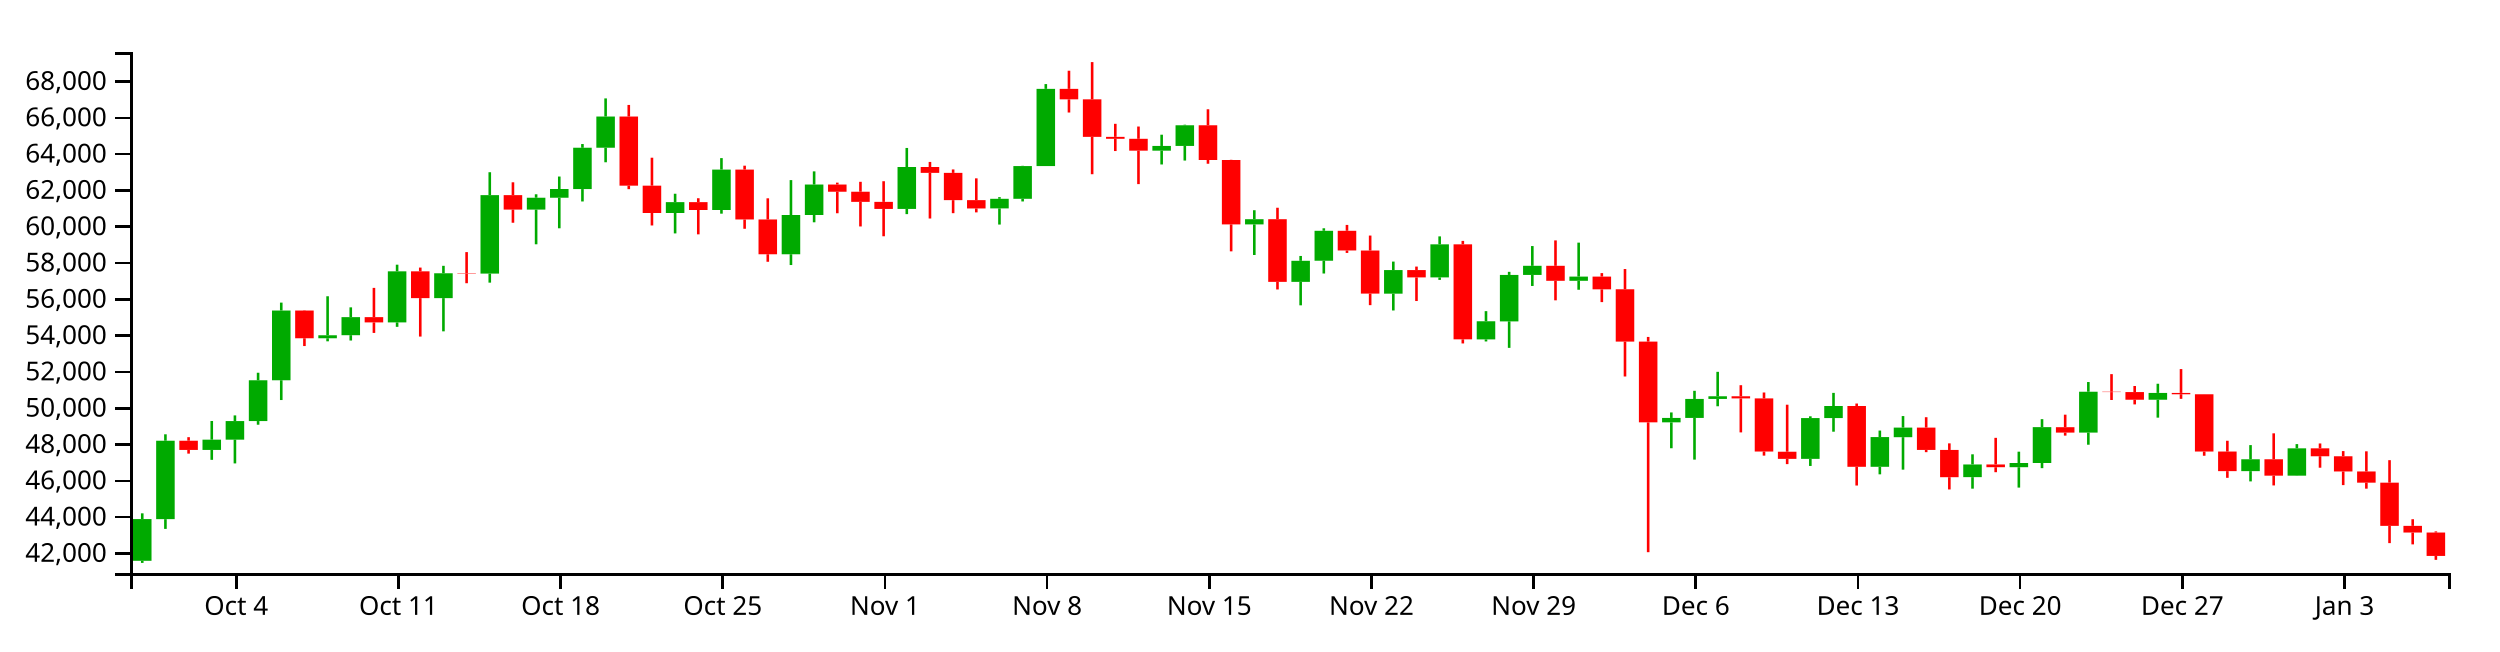
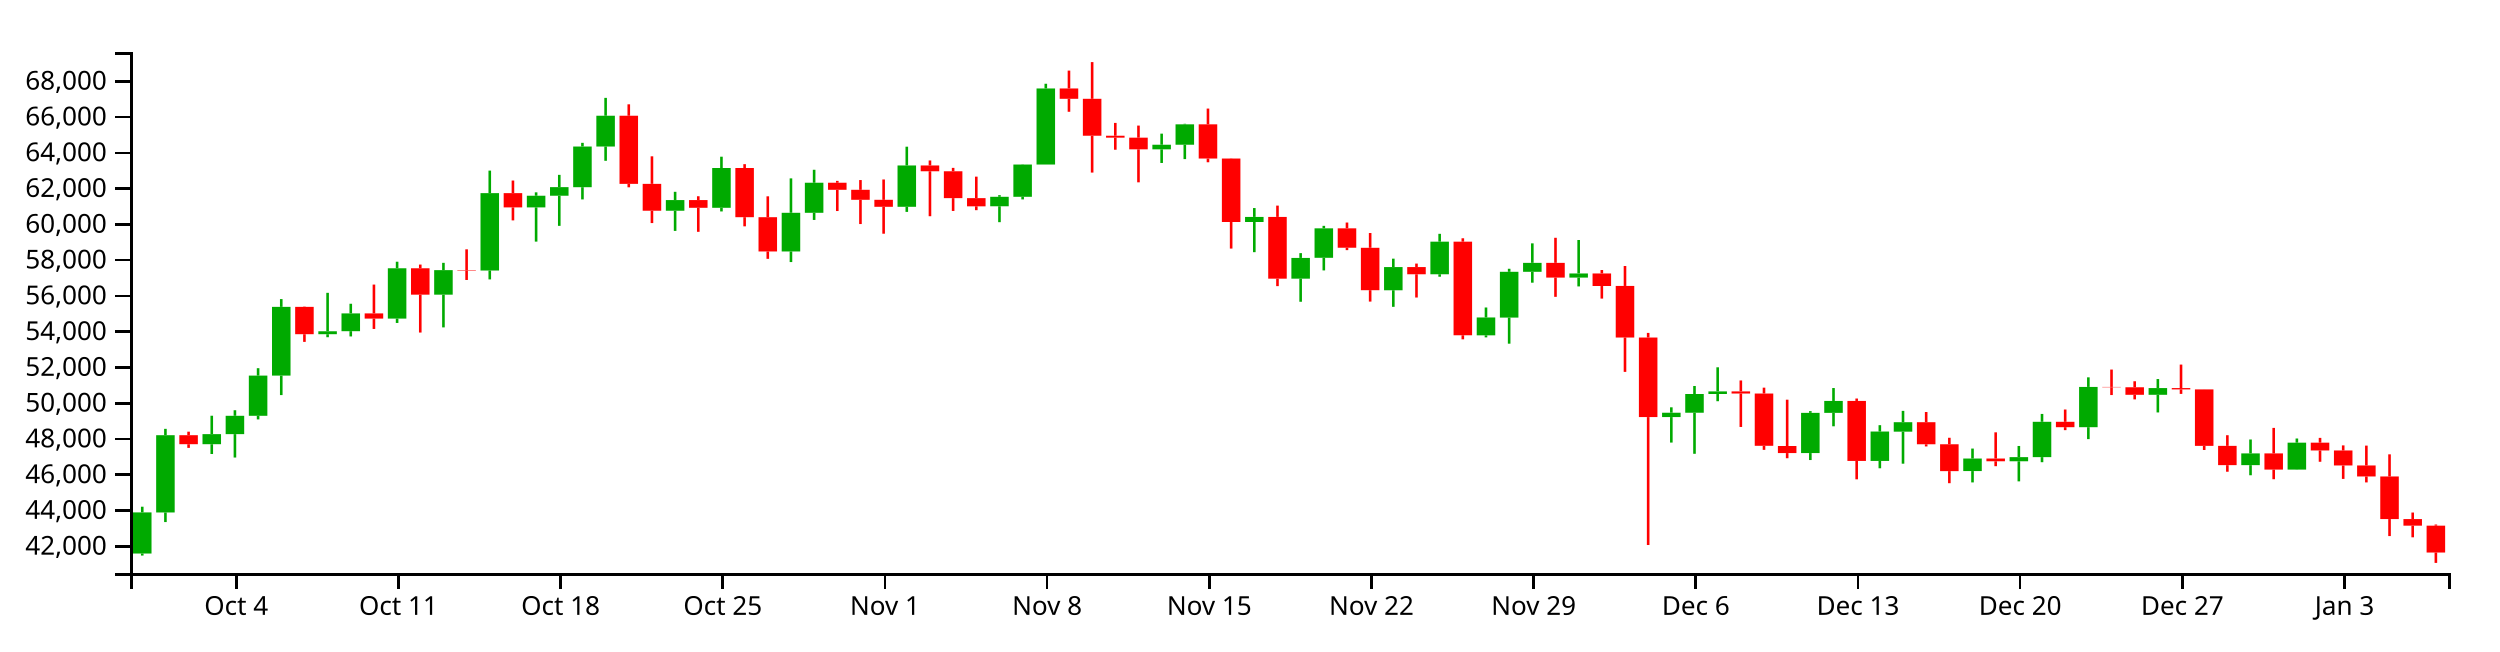
<svg xmlns="http://www.w3.org/2000/svg" version="1.1" width="960" height="250">
  <g transform="translate(50,20)">
    <style>.axis path,.axis line{fill:none;stroke:#000;shape-rendering:crispEdges;}path.candle{stroke:#000000;}path.candle.body{stroke-width:0;}path.candle.up{fill:#00AA00;stroke:#00AA00;}path.candle.down{fill:#FF0000;stroke:#FF0000;}</style>
    <g class="candlestick">
      <g class="data">
-         <path class="candle body up" d="M 1.068 195.358 l 7.117 0 L 8.185 179.328 l -7.117 0 L 1.068 195.358 M 9.964 179.357 l 7.117 0 L 17.081 149.234 l -7.117 0 L 9.964 179.357 M 27.757 152.766 l 7.117 0 L 34.874 148.827 l -7.117 0 L 27.757 152.766 M 36.653 148.827 l 7.117 0 L 43.77 141.683 l -7.117 0 L 36.653 148.827 M 45.55 141.683 l 7.117 0 L 52.667 126.021 l -7.117 0 L 45.55 141.683 M 54.446 126.021 l 7.117 0 L 61.563 99.234 l -7.117 0 L 54.446 126.021 M 72.239 109.897 l 7.117 0 L 79.356 108.738 l -7.117 0 L 72.239 109.897 M 81.136 108.709 l 7.117 0 L 88.253 101.78 l -7.117 0 L 81.136 108.709 M 98.928 103.806 l 7.117 0 L 106.046 84.204 l -7.117 0 L 98.928 103.806 M 116.721 94.481 l 7.117 0 L 123.838 84.931 l -7.117 0 L 116.721 94.481 M 134.514 85.064 l 7.117 0 L 141.631 54.921 l -7.117 0 L 134.514 85.064 M 152.307 60.475 l 7.117 0 L 159.424 55.925 l -7.117 0 L 152.307 60.475 M 161.204 55.926 l 7.117 0 L 168.321 52.569 l -7.117 0 L 161.204 55.926 M 170.1 52.599 l 7.117 0 L 177.217 36.742 l -7.117 0 L 170.1 52.599 M 178.996 36.742 l 7.117 0 L 186.114 24.747 l -7.117 0 L 178.996 36.742 M 205.686 61.781 l 7.117 0 L 212.803 57.609 l -7.117 0 L 205.686 61.781 M 223.479 60.638 l 7.117 0 L 230.596 45.118 l -7.117 0 L 223.479 60.638 M 250.168 77.637 l 7.117 0 L 257.285 62.564 l -7.117 0 L 250.168 77.637 M 259.064 62.564 l 7.117 0 L 266.182 50.869 l -7.117 0 L 259.064 62.564 M 294.65 60.228 l 7.117 0 L 301.767 44.134 l -7.117 0 L 294.65 60.228 M 330.236 60.025 l 7.117 0 L 337.353 56.328 l -7.117 0 L 330.236 60.025 M 339.132 56.328 l 7.117 0 L 346.25 43.761 l -7.117 0 L 339.132 56.328 M 348.029 43.761 l 7.117 0 L 355.146 14.121 l -7.117 0 L 348.029 43.761 M 392.511 37.845 l 7.117 0 L 399.628 36.049 l -7.117 0 L 392.511 37.845 M 401.407 36.049 l 7.117 0 L 408.525 28.109 l -7.117 0 L 401.407 36.049 M 428.097 66.168 l 7.117 0 L 435.214 64.174 l -7.117 0 L 428.097 66.168 M 445.89 88.244 l 7.117 0 L 453.007 80.155 l -7.117 0 L 445.89 88.244 M 454.786 80.121 l 7.117 0 L 461.903 68.617 l -7.117 0 L 454.786 80.121 M 481.475 92.76 l 7.117 0 L 488.593 83.716 l -7.117 0 L 481.475 92.76 M 499.268 86.525 l 7.117 0 L 506.385 73.825 l -7.117 0 L 499.268 86.525 M 517.061 110.325 l 7.117 0 L 524.178 103.374 l -7.117 0 L 517.061 110.325 M 525.958 103.406 l 7.117 0 L 533.075 85.573 l -7.117 0 L 525.958 103.406 M 534.854 85.573 l 7.117 0 L 541.971 82.078 l -7.117 0 L 534.854 85.573 M 552.647 87.834 l 7.117 0 L 559.764 86.206 l -7.117 0 L 552.647 87.834 M 588.233 142.188 l 7.117 0 L 595.35 140.488 l -7.117 0 L 588.233 142.188 M 597.129 140.488 l 7.117 0 L 604.246 133.2 l -7.117 0 L 597.129 140.488 M 606.026 133.2 l 7.117 0 L 613.143 132.176 l -7.117 0 L 606.026 133.2 M 641.611 156.212 l 7.117 0 L 648.729 140.533 l -7.117 0 L 641.611 156.212 M 650.508 140.533 l 7.117 0 L 657.625 135.905 l -7.117 0 L 650.508 140.533 M 668.301 159.263 l 7.117 0 L 675.418 147.828 l -7.117 0 L 668.301 159.263 M 677.197 147.873 l 7.117 0 L 684.314 144.192 l -7.117 0 L 677.197 147.873 M 703.886 163.229 l 7.117 0 L 711.004 158.345 l -7.117 0 L 703.886 163.229 M 721.679 159.413 l 7.117 0 L 728.796 157.79 l -7.117 0 L 721.679 159.413 M 730.576 157.79 l 7.117 0 L 737.693 144.018 l -7.117 0 L 730.576 157.79 M 748.369 146.121 l 7.117 0 L 755.486 130.434 l -7.117 0 L 748.369 146.121 M 775.058 133.495 l 7.117 0 L 782.175 130.875 l -7.117 0 L 775.058 133.495 M 810.644 160.923 l 7.117 0 L 817.761 156.349 l -7.117 0 L 810.644 160.923 M 828.437 162.65 l 7.117 0 L 835.554 152.154 l -7.117 0 L 828.437 162.65" />
-         <path class="candle body down" d="M 18.86 149.234 l 7.117 0 L 25.978 152.766 l -7.117 0 L 18.86 149.234 M 63.343 99.234 l 7.117 0 L 70.46 109.897 l -7.117 0 L 63.343 99.234 M 90.032 101.78 l 7.117 0 L 97.149 103.806 l -7.117 0 L 90.032 101.78 M 107.825 84.204 l 7.117 0 L 114.942 94.481 l -7.117 0 L 107.825 84.204 M 125.618 84.904 l 7.117 0 L 132.735 85.064 l -7.117 0 L 125.618 84.904 M 143.411 54.921 l 7.117 0 L 150.528 60.475 l -7.117 0 L 143.411 54.921 M 187.893 24.747 l 7.117 0 L 195.01 51.292 l -7.117 0 L 187.893 24.747 M 196.789 51.292 l 7.117 0 L 203.906 61.781 l -7.117 0 L 196.789 51.292 M 214.582 57.609 l 7.117 0 L 221.699 60.638 l -7.117 0 L 214.582 57.609 M 232.375 45.118 l 7.117 0 L 239.492 64.286 l -7.117 0 L 232.375 45.118 M 241.271 64.286 l 7.117 0 L 248.389 77.637 l -7.117 0 L 241.271 64.286 M 267.961 50.869 l 7.117 0 L 275.078 53.619 l -7.117 0 L 267.961 50.869 M 276.857 53.619 l 7.117 0 L 283.974 57.518 l -7.117 0 L 276.857 53.619 M 285.754 57.518 l 7.117 0 L 292.871 60.228 l -7.117 0 L 285.754 57.518 M 303.547 44.13 l 7.117 0 L 310.664 46.389 l -7.117 0 L 303.547 44.13 M 312.443 46.389 l 7.117 0 L 319.56 56.855 l -7.117 0 L 312.443 46.389 M 321.339 56.855 l 7.117 0 L 328.457 60.046 l -7.117 0 L 321.339 56.855 M 356.925 14.122 l 7.117 0 L 364.042 18.151 l -7.117 0 L 356.925 14.122 M 365.822 18.151 l 7.117 0 L 372.939 32.547 l -7.117 0 L 365.822 18.151 M 374.718 32.547 l 7.117 0 L 381.835 33.301 l -7.117 0 L 374.718 32.547 M 383.615 33.301 l 7.117 0 L 390.732 37.845 l -7.117 0 L 383.615 33.301 M 410.304 28.109 l 7.117 0 L 417.421 41.438 l -7.117 0 L 410.304 28.109 M 419.2 41.439 l 7.117 0 L 426.317 66.168 l -7.117 0 L 419.2 41.439 M 436.993 64.175 l 7.117 0 L 444.11 88.244 l -7.117 0 L 436.993 64.175 M 463.683 68.617 l 7.117 0 L 470.8 76.183 l -7.117 0 L 463.683 68.617 M 472.579 76.213 l 7.117 0 L 479.696 92.736 l -7.117 0 L 472.579 76.213 M 490.372 83.716 l 7.117 0 L 497.489 86.525 l -7.117 0 L 490.372 83.716 M 508.165 73.825 l 7.117 0 L 515.282 110.306 l -7.117 0 L 508.165 73.825 M 543.75 82.078 l 7.117 0 L 550.868 87.834 l -7.117 0 L 543.75 82.078 M 561.543 86.206 l 7.117 0 L 568.661 91.111 l -7.117 0 L 561.543 86.206 M 570.44 91.084 l 7.117 0 L 577.557 111.181 l -7.117 0 L 570.44 91.084 M 579.336 111.181 l 7.117 0 L 586.453 142.188 l -7.117 0 L 579.336 111.181 M 614.922 132.176 l 7.117 0 L 622.039 132.996 l -7.117 0 L 614.922 132.176 M 623.818 132.996 l 7.117 0 L 630.936 153.389 l -7.117 0 L 623.818 132.996 M 632.715 153.456 l 7.117 0 L 639.832 156.212 l -7.117 0 L 632.715 153.456 M 659.404 135.905 l 7.117 0 L 666.521 159.263 l -7.117 0 L 659.404 135.905 M 686.094 144.192 l 7.117 0 L 693.211 152.784 l -7.117 0 L 686.094 144.192 M 694.99 152.784 l 7.117 0 L 702.107 163.247 l -7.117 0 L 694.99 152.784 M 712.783 158.345 l 7.117 0 L 719.9 159.413 l -7.117 0 L 712.783 158.345 M 739.472 144.034 l 7.117 0 L 746.589 146.122 l -7.117 0 L 739.472 144.034 M 757.265 130.434 l 7.117 0 L 764.382 130.565 l -7.117 0 L 757.265 130.434 M 766.162 130.565 l 7.117 0 L 773.279 133.495 l -7.117 0 L 766.162 130.565 M 783.954 130.875 l 7.117 0 L 791.072 131.391 l -7.117 0 L 783.954 130.875 M 792.851 131.391 l 7.117 0 L 799.968 153.401 l -7.117 0 L 792.851 131.391 M 801.747 153.401 l 7.117 0 L 808.864 160.923 l -7.117 0 L 801.747 153.401 M 819.54 156.349 l 7.117 0 L 826.657 162.65 l -7.117 0 L 819.54 156.349 M 837.333 152.154 l 7.117 0 L 844.45 155.197 l -7.117 0 L 837.333 152.154 M 846.23 155.197 l 7.117 0 L 853.347 161.052 l -7.117 0 L 846.23 155.197 M 855.126 161.052 l 7.117 0 L 862.243 165.333 l -7.117 0 L 855.126 161.052 M 864.022 165.333 l 7.117 0 L 871.14 181.928 l -7.117 0 L 864.022 165.333 M 872.919 181.928 l 7.117 0 L 880.036 184.499 l -7.117 0 L 872.919 181.928 M 881.815 184.499 l 7.117 0 L 888.932 193.491 l -7.117 0 L 881.815 184.499" />
+         <path class="candle body up" d="M 1.068 192.553 l 7.117 0 L 8.185 176.758 l -7.117 0 L 1.068 192.553 M 9.964 176.786 l 7.117 0 L 17.081 147.104 l -7.117 0 L 9.964 176.786 M 27.757 150.585 l 7.117 0 L 34.874 146.703 l -7.117 0 L 27.757 150.585 M 36.653 146.703 l 7.117 0 L 43.77 139.664 l -7.117 0 L 36.653 146.703 M 45.55 139.664 l 7.117 0 L 52.667 124.231 l -7.117 0 L 45.55 139.664 M 54.446 124.231 l 7.117 0 L 61.563 97.837 l -7.117 0 L 54.446 124.231 M 72.239 108.343 l 7.117 0 L 79.356 107.202 l -7.117 0 L 72.239 108.343 M 81.136 107.173 l 7.117 0 L 88.253 100.345 l -7.117 0 L 81.136 107.173 M 98.928 102.342 l 7.117 0 L 106.046 83.026 l -7.117 0 L 98.928 102.342 M 116.721 93.153 l 7.117 0 L 123.838 83.743 l -7.117 0 L 116.721 93.153 M 134.514 83.874 l 7.117 0 L 141.631 54.173 l -7.117 0 L 134.514 83.874 M 152.307 59.646 l 7.117 0 L 159.424 55.163 l -7.117 0 L 152.307 59.646 M 161.204 55.163 l 7.117 0 L 168.321 51.855 l -7.117 0 L 161.204 55.163 M 170.1 51.885 l 7.117 0 L 177.217 36.26 l -7.117 0 L 170.1 51.885 M 178.996 36.26 l 7.117 0 L 186.114 24.441 l -7.117 0 L 178.996 36.26 M 205.686 60.932 l 7.117 0 L 212.803 56.822 l -7.117 0 L 205.686 60.932 M 223.479 59.806 l 7.117 0 L 230.596 44.514 l -7.117 0 L 223.479 59.806 M 250.168 76.556 l 7.117 0 L 257.285 61.704 l -7.117 0 L 250.168 76.556 M 259.064 61.704 l 7.117 0 L 266.182 50.181 l -7.117 0 L 259.064 61.704 M 294.65 59.402 l 7.117 0 L 301.767 43.544 l -7.117 0 L 294.65 59.402 M 330.236 59.202 l 7.117 0 L 337.353 55.559 l -7.117 0 L 330.236 59.202 M 339.132 55.559 l 7.117 0 L 346.25 43.176 l -7.117 0 L 339.132 55.559 M 348.029 43.176 l 7.117 0 L 355.146 13.971 l -7.117 0 L 348.029 43.176 M 392.511 37.347 l 7.117 0 L 399.628 35.577 l -7.117 0 L 392.511 37.347 M 401.407 35.577 l 7.117 0 L 408.525 27.753 l -7.117 0 L 401.407 35.577 M 428.097 65.255 l 7.117 0 L 435.214 63.291 l -7.117 0 L 428.097 65.255 M 445.89 87.008 l 7.117 0 L 453.007 79.037 l -7.117 0 L 445.89 87.008 M 454.786 79.003 l 7.117 0 L 461.903 67.668 l -7.117 0 L 454.786 79.003 M 481.475 91.457 l 7.117 0 L 488.593 82.546 l -7.117 0 L 481.475 91.457 M 499.268 85.314 l 7.117 0 L 506.385 72.8 l -7.117 0 L 499.268 85.314 M 517.061 108.766 l 7.117 0 L 524.178 101.916 l -7.117 0 L 517.061 108.766 M 525.958 101.947 l 7.117 0 L 533.075 84.376 l -7.117 0 L 525.958 101.947 M 534.854 84.376 l 7.117 0 L 541.971 80.932 l -7.117 0 L 534.854 84.376 M 552.647 86.603 l 7.117 0 L 559.764 85 l -7.117 0 L 552.647 86.603 M 588.233 140.162 l 7.117 0 L 595.35 138.487 l -7.117 0 L 588.233 140.162 M 597.129 138.487 l 7.117 0 L 604.246 131.305 l -7.117 0 L 597.129 138.487 M 606.026 131.306 l 7.117 0 L 613.143 130.296 l -7.117 0 L 606.026 131.306 M 641.611 153.98 l 7.117 0 L 648.729 138.53 l -7.117 0 L 641.611 153.98 M 650.508 138.53 l 7.117 0 L 657.625 133.97 l -7.117 0 L 650.508 138.53 M 668.301 156.987 l 7.117 0 L 675.418 145.719 l -7.117 0 L 668.301 156.987 M 677.197 145.763 l 7.117 0 L 684.314 142.136 l -7.117 0 L 677.197 145.763 M 703.886 160.894 l 7.117 0 L 711.004 156.082 l -7.117 0 L 703.886 160.894 M 721.679 157.134 l 7.117 0 L 728.796 155.535 l -7.117 0 L 721.679 157.134 M 730.576 155.535 l 7.117 0 L 737.693 141.965 l -7.117 0 L 730.576 155.535 M 748.369 144.037 l 7.117 0 L 755.486 128.58 l -7.117 0 L 748.369 144.037 M 775.058 131.596 l 7.117 0 L 782.175 129.014 l -7.117 0 L 775.058 131.596 M 810.644 158.622 l 7.117 0 L 817.761 154.115 l -7.117 0 L 810.644 158.622 M 828.437 160.323 l 7.117 0 L 835.554 149.982 l -7.117 0 L 828.437 160.323" />
+         <path class="candle body down" d="M 18.86 147.104 l 7.117 0 L 25.978 150.584 l -7.117 0 L 18.86 147.104 M 63.343 97.837 l 7.117 0 L 70.46 108.343 l -7.117 0 L 63.343 97.837 M 90.032 100.345 l 7.117 0 L 97.149 102.342 l -7.117 0 L 90.032 100.345 M 107.825 83.026 l 7.117 0 L 114.942 93.153 l -7.117 0 L 107.825 83.026 M 125.618 83.717 l 7.117 0 L 132.735 83.874 l -7.117 0 L 125.618 83.717 M 143.411 54.173 l 7.117 0 L 150.528 59.646 l -7.117 0 L 143.411 54.173 M 187.893 24.441 l 7.117 0 L 195.01 50.596 l -7.117 0 L 187.893 24.441 M 196.789 50.596 l 7.117 0 L 203.906 60.933 l -7.117 0 L 196.789 50.596 M 214.582 56.822 l 7.117 0 L 221.699 59.806 l -7.117 0 L 214.582 56.822 M 232.375 44.514 l 7.117 0 L 239.492 63.401 l -7.117 0 L 232.375 44.514 M 241.271 63.401 l 7.117 0 L 248.389 76.556 l -7.117 0 L 241.271 63.401 M 267.961 50.181 l 7.117 0 L 275.078 52.89 l -7.117 0 L 267.961 50.181 M 276.857 52.89 l 7.117 0 L 283.974 56.732 l -7.117 0 L 276.857 52.89 M 285.754 56.732 l 7.117 0 L 292.871 59.402 l -7.117 0 L 285.754 56.732 M 303.547 43.54 l 7.117 0 L 310.664 45.766 l -7.117 0 L 303.547 43.54 M 312.443 45.766 l 7.117 0 L 319.56 56.078 l -7.117 0 L 312.443 45.766 M 321.339 56.078 l 7.117 0 L 328.457 59.223 l -7.117 0 L 321.339 56.078 M 356.925 13.971 l 7.117 0 L 364.042 17.942 l -7.117 0 L 356.925 13.971 M 365.822 17.942 l 7.117 0 L 372.939 32.126 l -7.117 0 L 365.822 17.942 M 374.718 32.126 l 7.117 0 L 381.835 32.869 l -7.117 0 L 374.718 32.126 M 383.615 32.869 l 7.117 0 L 390.732 37.347 l -7.117 0 L 383.615 32.869 M 410.304 27.753 l 7.117 0 L 417.421 40.888 l -7.117 0 L 410.304 27.753 M 419.2 40.888 l 7.117 0 L 426.317 65.255 l -7.117 0 L 419.2 40.888 M 436.993 63.291 l 7.117 0 L 444.11 87.008 l -7.117 0 L 436.993 63.291 M 463.683 67.668 l 7.117 0 L 470.8 75.123 l -7.117 0 L 463.683 67.668 M 472.579 75.153 l 7.117 0 L 479.696 91.434 l -7.117 0 L 472.579 75.153 M 490.372 82.546 l 7.117 0 L 497.489 85.314 l -7.117 0 L 490.372 82.546 M 508.165 72.8 l 7.117 0 L 515.282 108.746 l -7.117 0 L 508.165 72.8 M 543.75 80.932 l 7.117 0 L 550.868 86.603 l -7.117 0 L 543.75 80.932 M 561.543 85 l 7.117 0 L 568.661 89.833 l -7.117 0 L 561.543 85 M 570.44 89.806 l 7.117 0 L 577.557 109.608 l -7.117 0 L 570.44 89.806 M 579.336 109.608 l 7.117 0 L 586.453 140.162 l -7.117 0 L 579.336 109.608 M 614.922 130.296 l 7.117 0 L 622.039 131.104 l -7.117 0 L 614.922 130.296 M 623.818 131.104 l 7.117 0 L 630.936 151.198 l -7.117 0 L 623.818 131.104 M 632.715 151.264 l 7.117 0 L 639.832 153.98 l -7.117 0 L 632.715 151.264 M 659.404 133.97 l 7.117 0 L 666.521 156.987 l -7.117 0 L 659.404 133.97 M 686.094 142.136 l 7.117 0 L 693.211 150.602 l -7.117 0 L 686.094 142.136 M 694.99 150.602 l 7.117 0 L 702.107 160.912 l -7.117 0 L 694.99 150.602 M 712.783 156.082 l 7.117 0 L 719.9 157.134 l -7.117 0 L 712.783 156.082 M 739.472 141.981 l 7.117 0 L 746.589 144.037 l -7.117 0 L 739.472 141.981 M 757.265 128.58 l 7.117 0 L 764.382 128.709 l -7.117 0 L 757.265 128.58 M 766.162 128.709 l 7.117 0 L 773.279 131.596 l -7.117 0 L 766.162 128.709 M 783.954 129.015 l 7.117 0 L 791.072 129.523 l -7.117 0 L 783.954 129.015 M 792.851 129.523 l 7.117 0 L 799.968 151.211 l -7.117 0 L 792.851 129.523 M 801.747 151.211 l 7.117 0 L 808.864 158.622 l -7.117 0 L 801.747 151.211 M 819.54 154.115 l 7.117 0 L 826.657 160.323 l -7.117 0 L 819.54 154.115 M 837.333 149.982 l 7.117 0 L 844.45 152.98 l -7.117 0 L 837.333 149.982 M 846.23 152.98 l 7.117 0 L 853.347 158.749 l -7.117 0 L 846.23 152.98 M 855.126 158.749 l 7.117 0 L 862.243 162.967 l -7.117 0 L 855.126 158.749 M 864.022 162.967 l 7.117 0 L 871.14 179.319 l -7.117 0 L 864.022 162.967 M 872.919 179.319 l 7.117 0 L 880.036 181.852 l -7.117 0 L 872.919 179.319 M 881.815 181.852 l 7.117 0 L 888.932 192.161 l -7.117 0 L 881.815 181.852" />
        <path class="candle body equal" />
-         <path class="candle wick up" d="M 4.626 177.117 L 4.626 179.328 M 4.626 195.358 L 4.626 196.154 M 13.523 146.771 L 13.523 149.234 M 13.523 179.357 L 13.523 183.1 M 31.315 141.661 L 31.315 148.827 M 31.315 152.766 L 31.315 156.578 M 40.212 139.514 L 40.212 141.683 M 40.212 148.827 L 40.212 157.951 M 49.108 123.133 L 49.108 126.021 M 49.108 141.683 L 49.108 143.095 M 58.005 96.202 L 58.005 99.234 M 58.005 126.021 L 58.005 133.615 M 75.798 93.762 L 75.798 108.738 M 75.798 109.897 L 75.798 111.065 M 84.694 98.021 L 84.694 101.78 M 84.694 108.709 L 84.694 110.758 M 102.487 81.641 L 102.487 84.204 M 102.487 103.806 L 102.487 105.507 M 120.28 82.073 L 120.28 84.931 M 120.28 94.481 L 120.28 107.234 M 138.073 46.135 L 138.073 54.921 M 138.073 85.064 L 138.073 88.535 M 155.866 54.601 L 155.866 55.925 M 155.866 60.475 L 155.866 73.806 M 164.762 47.788 L 164.762 52.569 M 164.762 55.926 L 164.762 67.663 M 173.659 35.31 L 173.659 36.742 M 173.659 52.599 L 173.659 57.362 M 182.555 17.787 L 182.555 24.747 M 182.555 36.742 L 182.555 42.312 M 209.244 54.397 L 209.244 57.609 M 209.244 61.781 L 209.244 69.63 M 227.037 40.714 L 227.037 45.118 M 227.037 60.638 L 227.037 62.048 M 253.727 49.16 L 253.727 62.564 M 253.727 77.637 L 253.727 81.773 M 262.623 45.807 L 262.623 50.869 M 262.623 62.564 L 262.623 65.36 M 298.209 36.815 L 298.209 44.134 M 298.209 60.228 L 298.209 62.224 M 333.794 55.701 L 333.794 56.328 M 333.794 60.025 L 333.794 66.23 M 342.691 43.672 L 342.691 43.761 M 342.691 56.328 L 342.691 57.358 M 351.587 12.287 L 351.587 14.121 M 351.587 43.761 L 351.587 43.761 M 396.07 31.727 L 396.07 36.049 M 396.07 37.845 L 396.07 43.157 M 404.966 27.89 L 404.966 28.109 M 404.966 36.049 L 404.966 41.651 M 431.655 60.722 L 431.655 64.174 M 431.655 66.168 L 431.655 77.919 M 449.448 78.288 L 449.448 80.155 M 449.448 88.244 L 449.448 97.247 M 458.345 67.659 L 458.345 68.617 M 458.345 80.121 L 458.345 85.029 M 485.034 80.449 L 485.034 83.716 M 485.034 92.76 L 485.034 99.22 M 502.827 70.768 L 502.827 73.825 M 502.827 86.525 L 502.827 87.489 M 520.62 99.478 L 520.62 103.374 M 520.62 110.325 L 520.62 111.118 M 529.516 84.387 L 529.516 85.573 M 529.516 103.406 L 529.516 113.581 M 538.413 74.483 L 538.413 82.078 M 538.413 85.573 L 538.413 89.812 M 556.206 73.175 L 556.206 86.206 M 556.206 87.834 L 556.206 91.267 M 591.791 138.378 L 591.791 140.488 M 591.791 142.188 L 591.791 152.123 M 600.688 130.069 L 600.688 133.2 M 600.688 140.488 L 600.688 156.494 M 609.584 122.784 L 609.584 132.176 M 609.584 133.2 L 609.584 136.004 M 645.17 139.865 L 645.17 140.533 M 645.17 156.212 L 645.17 158.927 M 654.066 130.865 L 654.066 135.905 M 654.066 140.533 L 654.066 145.774 M 671.859 145.339 L 671.859 147.828 M 671.859 159.263 L 671.859 162.14 M 680.756 139.766 L 680.756 144.192 M 680.756 147.873 L 680.756 160.349 M 707.445 154.456 L 707.445 158.345 M 707.445 163.229 L 707.445 167.647 M 725.238 153.444 L 725.238 157.79 M 725.238 159.413 L 725.238 167.237 M 734.134 140.958 L 734.134 144.018 M 734.134 157.79 L 734.134 159.77 M 751.927 126.697 L 751.927 130.434 M 751.927 146.121 L 751.927 150.776 M 778.617 127.359 L 778.617 130.875 M 778.617 133.495 L 778.617 140.379 M 814.202 150.918 L 814.202 156.349 M 814.202 160.923 L 814.202 164.859 M 831.995 150.537 L 831.995 152.154 M 831.995 162.65 L 831.995 162.709" style="stroke-width: 1px;" />
-         <path class="candle wick down" d="M 22.419 147.875 L 22.419 149.234 M 22.419 152.766 L 22.419 154.193 M 66.901 99.113 L 66.901 99.234 M 66.901 109.897 L 66.901 112.882 M 93.591 90.547 L 93.591 101.78 M 93.591 103.806 L 93.591 107.842 M 111.383 82.749 L 111.383 84.204 M 111.383 94.481 L 111.383 109.243 M 129.176 76.807 L 129.176 84.904 M 129.176 85.064 L 129.176 88.757 M 146.969 50 L 146.969 54.921 M 146.969 60.475 L 146.969 65.533 M 191.451 20.298 L 191.451 24.747 M 191.451 51.292 L 191.451 52.638 M 200.348 40.563 L 200.348 51.292 M 200.348 61.781 L 200.348 66.578 M 218.141 56.123 L 218.141 57.609 M 218.141 60.638 L 218.141 69.989 M 235.934 43.622 L 235.934 45.118 M 235.934 64.286 L 235.934 67.85 M 244.83 56.151 L 244.83 64.286 M 244.83 77.637 L 244.83 80.519 M 271.519 50.134 L 271.519 50.869 M 271.519 53.619 L 271.519 61.887 M 280.416 49.813 L 280.416 53.619 M 280.416 57.518 L 280.416 66.959 M 289.312 49.587 L 289.312 57.518 M 289.312 60.228 L 289.312 70.726 M 307.105 42.182 L 307.105 44.13 M 307.105 46.389 L 307.105 63.91 M 316.002 45.066 L 316.002 46.389 M 316.002 56.855 L 316.002 61.859 M 324.898 48.486 L 324.898 56.855 M 324.898 60.046 L 324.898 61.553 M 360.484 7.162 L 360.484 14.122 M 360.484 18.151 L 360.484 23.207 M 369.38 3.846 L 369.38 18.151 M 369.38 32.547 L 369.38 46.902 M 378.277 27.544 L 378.277 32.547 M 378.277 33.301 L 378.277 38 M 387.173 28.586 L 387.173 33.301 M 387.173 37.845 L 387.173 50.7 M 413.862 21.956 L 413.862 28.109 M 413.862 41.438 L 413.862 42.879 M 422.759 41.365 L 422.759 41.439 M 422.759 66.168 L 422.759 76.517 M 440.552 59.775 L 440.552 64.175 M 440.552 88.244 L 440.552 91.154 M 467.241 66.371 L 467.241 68.617 M 467.241 76.183 L 467.241 77.127 M 476.138 70.454 L 476.138 76.213 M 476.138 92.736 L 476.138 97.178 M 493.93 82.366 L 493.93 83.716 M 493.93 86.525 L 493.93 95.595 M 511.723 72.503 L 511.723 73.825 M 511.723 110.306 L 511.723 111.885 M 547.309 72.315 L 547.309 82.078 M 547.309 87.834 L 547.309 95.327 M 565.102 84.872 L 565.102 86.206 M 565.102 91.111 L 565.102 96.008 M 573.998 83.307 L 573.998 91.084 M 573.998 111.181 L 573.998 124.571 M 582.895 109.382 L 582.895 111.181 M 582.895 142.188 L 582.895 192.04 M 618.481 127.916 L 618.481 132.176 M 618.481 132.996 L 618.481 146.039 M 627.377 130.72 L 627.377 132.996 M 627.377 153.389 L 627.377 154.961 M 636.273 135.409 L 636.273 153.456 M 636.273 156.212 L 636.273 158.223 M 662.963 134.957 L 662.963 135.905 M 662.963 159.263 L 662.963 166.443 M 689.652 140.209 L 689.652 144.192 M 689.652 152.784 L 689.652 153.63 M 698.549 150.249 L 698.549 152.784 M 698.549 163.247 L 698.549 167.953 M 716.341 148.13 L 716.341 158.345 M 716.341 159.413 L 716.341 161.325 M 743.031 139.235 L 743.031 144.034 M 743.031 146.122 L 743.031 147.281 M 760.824 123.665 L 760.824 130.434 M 760.824 130.565 L 760.824 133.601 M 769.72 128.221 L 769.72 130.565 M 769.72 133.495 L 769.72 135.289 M 787.513 121.727 L 787.513 130.875 M 787.513 131.391 L 787.513 133.151 M 796.409 131.373 L 796.409 131.391 M 796.409 153.401 L 796.409 155.01 M 805.306 149.252 L 805.306 153.401 M 805.306 160.923 L 805.306 163.486 M 823.099 146.4 L 823.099 156.349 M 823.099 162.65 L 823.099 166.406 M 840.892 150.291 L 840.892 152.154 M 840.892 155.197 L 840.892 159.603 M 849.788 153.218 L 849.788 155.197 M 849.788 161.052 L 849.788 166.281 M 858.685 153.305 L 858.685 161.052 M 858.685 165.333 L 858.685 167.647 M 867.581 156.703 L 867.581 165.333 M 867.581 181.928 L 867.581 188.557 M 876.477 179.385 L 876.477 181.928 M 876.477 184.499 L 876.477 189.041 M 885.374 184.056 L 885.374 184.499 M 885.374 193.491 L 885.374 194.986" style="stroke-width: 1px;" />
+         <path class="candle wick up" d="M 4.626 174.579 L 4.626 176.758 M 4.626 192.553 L 4.626 193.337 M 13.523 144.677 L 13.523 147.104 M 13.523 176.786 L 13.523 180.474 M 31.315 139.642 L 31.315 146.703 M 31.315 150.585 L 31.315 154.341 M 40.212 137.527 L 40.212 139.664 M 40.212 146.703 L 40.212 155.694 M 49.108 121.385 L 49.108 124.231 M 49.108 139.664 L 49.108 141.055 M 58.005 94.849 L 58.005 97.837 M 58.005 124.231 L 58.005 131.714 M 75.798 92.445 L 75.798 107.202 M 75.798 108.343 L 75.798 109.494 M 84.694 96.641 L 84.694 100.345 M 84.694 107.173 L 84.694 109.192 M 102.487 80.501 L 102.487 83.026 M 102.487 102.342 L 102.487 104.017 M 120.28 80.927 L 120.28 83.743 M 120.28 93.153 L 120.28 105.72 M 138.073 45.515 L 138.073 54.173 M 138.073 83.874 L 138.073 87.294 M 155.866 53.857 L 155.866 55.163 M 155.866 59.646 L 155.866 72.782 M 164.762 47.144 L 164.762 51.855 M 164.762 55.163 L 164.762 66.728 M 173.659 34.849 L 173.659 36.26 M 173.659 51.885 L 173.659 56.578 M 182.555 17.582 L 182.555 24.441 M 182.555 36.26 L 182.555 41.749 M 209.244 53.656 L 209.244 56.822 M 209.244 60.932 L 209.244 68.667 M 227.037 40.174 L 227.037 44.514 M 227.037 59.806 L 227.037 61.195 M 253.727 48.496 L 253.727 61.704 M 253.727 76.556 L 253.727 80.632 M 262.623 45.192 L 262.623 50.181 M 262.623 61.704 L 262.623 64.459 M 298.209 36.332 L 298.209 43.544 M 298.209 59.402 L 298.209 61.369 M 333.794 54.942 L 333.794 55.559 M 333.794 59.202 L 333.794 65.316 M 342.691 43.088 L 342.691 43.176 M 342.691 55.559 L 342.691 56.574 M 351.587 12.163 L 351.587 13.971 M 351.587 43.176 L 351.587 43.176 M 396.07 31.319 L 396.07 35.577 M 396.07 37.347 L 396.07 42.581 M 404.966 27.538 L 404.966 27.753 M 404.966 35.577 L 404.966 41.097 M 431.655 59.889 L 431.655 63.291 M 431.655 65.255 L 431.655 76.834 M 449.448 77.198 L 449.448 79.037 M 449.448 87.008 L 449.448 95.879 M 458.345 66.724 L 458.345 67.668 M 458.345 79.003 L 458.345 83.839 M 485.034 79.327 L 485.034 82.546 M 485.034 91.457 L 485.034 97.823 M 502.827 69.788 L 502.827 72.8 M 502.827 85.314 L 502.827 86.264 M 520.62 98.077 L 520.62 101.916 M 520.62 108.766 L 520.62 109.547 M 529.516 83.207 L 529.516 84.376 M 529.516 101.947 L 529.516 111.974 M 538.413 73.448 L 538.413 80.932 M 538.413 84.376 L 538.413 88.553 M 556.206 72.16 L 556.206 85 M 556.206 86.603 L 556.206 89.986 M 591.791 136.408 L 591.791 138.487 M 591.791 140.162 L 591.791 149.95 M 600.688 128.22 L 600.688 131.305 M 600.688 138.487 L 600.688 154.258 M 609.584 121.042 L 609.584 130.296 M 609.584 131.306 L 609.584 134.068 M 645.17 137.873 L 645.17 138.53 M 645.17 153.98 L 645.17 156.655 M 654.066 129.004 L 654.066 133.97 M 654.066 138.53 L 654.066 143.695 M 671.859 143.266 L 671.859 145.719 M 671.859 156.987 L 671.859 159.821 M 680.756 137.775 L 680.756 142.136 M 680.756 145.763 L 680.756 158.056 M 707.445 152.25 L 707.445 156.082 M 707.445 160.894 L 707.445 165.247 M 725.238 151.253 L 725.238 155.535 M 725.238 157.134 L 725.238 164.843 M 734.134 138.949 L 734.134 141.965 M 734.134 155.535 L 734.134 157.486 M 751.927 124.897 L 751.927 128.58 M 751.927 144.037 L 751.927 148.623 M 778.617 125.549 L 778.617 129.014 M 778.617 131.596 L 778.617 138.379 M 814.202 148.764 L 814.202 154.115 M 814.202 158.622 L 814.202 162.5 M 831.995 148.389 L 831.995 149.982 M 831.995 160.323 L 831.995 160.382" style="stroke-width: 1px;" />
+         <path class="candle wick down" d="M 22.419 145.765 L 22.419 147.104 M 22.419 150.584 L 22.419 151.991 M 66.901 97.718 L 66.901 97.837 M 66.901 108.343 L 66.901 111.284 M 93.591 89.277 L 93.591 100.345 M 93.591 102.342 L 93.591 106.319 M 111.383 81.593 L 111.383 83.026 M 111.383 93.153 L 111.383 107.699 M 129.176 75.738 L 129.176 83.717 M 129.176 83.874 L 129.176 87.513 M 146.969 49.324 L 146.969 54.173 M 146.969 59.646 L 146.969 64.629 M 191.451 20.057 L 191.451 24.441 M 191.451 50.596 L 191.451 51.923 M 200.348 40.025 L 200.348 50.596 M 200.348 60.933 L 200.348 65.659 M 218.141 55.357 L 218.141 56.822 M 218.141 59.806 L 218.141 69.02 M 235.934 43.039 L 235.934 44.514 M 235.934 63.401 L 235.934 66.912 M 244.83 55.385 L 244.83 63.401 M 244.83 76.556 L 244.83 79.396 M 271.519 49.456 L 271.519 50.181 M 271.519 52.89 L 271.519 61.037 M 280.416 49.139 L 280.416 52.89 M 280.416 56.732 L 280.416 66.035 M 289.312 48.917 L 289.312 56.732 M 289.312 59.402 L 289.312 69.746 M 307.105 41.621 L 307.105 43.54 M 307.105 45.766 L 307.105 63.03 M 316.002 44.462 L 316.002 45.766 M 316.002 56.078 L 316.002 61.01 M 324.898 47.832 L 324.898 56.078 M 324.898 59.223 L 324.898 60.707 M 360.484 7.114 L 360.484 13.971 M 360.484 17.942 L 360.484 22.923 M 369.38 3.846 L 369.38 17.942 M 369.38 32.126 L 369.38 46.271 M 378.277 27.197 L 378.277 32.126 M 378.277 32.869 L 378.277 37.5 M 387.173 28.223 L 387.173 32.869 M 387.173 37.347 L 387.173 50.014 M 413.862 21.691 L 413.862 27.753 M 413.862 40.888 L 413.862 42.308 M 422.759 40.815 L 422.759 40.888 M 422.759 65.255 L 422.759 75.453 M 440.552 58.956 L 440.552 63.291 M 440.552 87.008 L 440.552 89.875 M 467.241 65.455 L 467.241 67.668 M 467.241 75.123 L 467.241 76.053 M 476.138 69.478 L 476.138 75.153 M 476.138 91.434 L 476.138 95.81 M 493.93 81.216 L 493.93 82.546 M 493.93 85.314 L 493.93 94.251 M 511.723 71.497 L 511.723 72.8 M 511.723 108.746 L 511.723 110.302 M 547.309 71.312 L 547.309 80.932 M 547.309 86.603 L 547.309 93.987 M 565.102 83.685 L 565.102 85 M 565.102 89.833 L 565.102 94.658 M 573.998 82.143 L 573.998 89.806 M 573.998 109.608 L 573.998 122.802 M 582.895 107.836 L 582.895 109.608 M 582.895 140.162 L 582.895 189.284 M 618.481 126.099 L 618.481 130.296 M 618.481 131.104 L 618.481 143.956 M 627.377 128.862 L 627.377 131.104 M 627.377 151.198 L 627.377 152.747 M 636.273 133.482 L 636.273 151.264 M 636.273 153.98 L 636.273 155.962 M 662.963 133.036 L 662.963 133.97 M 662.963 156.987 L 662.963 164.061 M 689.652 138.211 L 689.652 142.136 M 689.652 150.602 L 689.652 151.435 M 698.549 148.105 L 698.549 150.602 M 698.549 160.912 L 698.549 165.549 M 716.341 146.016 L 716.341 156.082 M 716.341 157.134 L 716.341 159.018 M 743.031 137.252 L 743.031 141.981 M 743.031 144.037 L 743.031 145.179 M 760.824 121.909 L 760.824 128.58 M 760.824 128.709 L 760.824 131.7 M 769.72 126.4 L 769.72 128.709 M 769.72 131.596 L 769.72 133.363 M 787.513 120 L 787.513 129.015 M 787.513 129.523 L 787.513 131.257 M 796.409 129.505 L 796.409 129.523 M 796.409 151.211 L 796.409 152.795 M 805.306 147.122 L 805.306 151.211 M 805.306 158.622 L 805.306 161.147 M 823.099 144.311 L 823.099 154.115 M 823.099 160.323 L 823.099 164.025 M 840.892 148.146 L 840.892 149.982 M 840.892 152.98 L 840.892 157.321 M 849.788 151.03 L 849.788 152.98 M 849.788 158.749 L 849.788 163.901 M 858.685 151.116 L 858.685 158.749 M 858.685 162.967 L 858.685 165.247 M 867.581 154.464 L 867.581 162.967 M 867.581 179.319 L 867.581 185.852 M 876.477 176.813 L 876.477 179.319 M 876.477 181.852 L 876.477 186.328 M 885.374 181.416 L 885.374 181.852 M 885.374 192.161 L 885.374 196.154" style="stroke-width: 1px;" />
        <path class="candle wick equal" style="stroke-width: 1px;" />
      </g>
    </g>
    <g class="x axis" transform="translate(0,200)" fill="none" font-size="10" font-family="sans-serif" text-anchor="middle">
      <path class="domain" stroke="#000" d="M0.5,6V0.5H890.5V6" />
      <g class="tick" opacity="1" transform="translate(40.21192,0)">
        <line stroke="#000" y2="6" x1="0.5" x2="0.5" />
        <text fill="#000" y="9" x="0.5" dy="0.71em">Oct  4</text>
      </g>
      <g class="tick" opacity="1" transform="translate(102.487,0)">
        <line stroke="#000" y2="6" x1="0.5" x2="0.5" />
        <text fill="#000" y="9" x="0.5" dy="0.71em">Oct 11</text>
      </g>
      <g class="tick" opacity="1" transform="translate(164.7621,0)">
        <line stroke="#000" y2="6" x1="0.5" x2="0.5" />
        <text fill="#000" y="9" x="0.5" dy="0.71em">Oct 18</text>
      </g>
      <g class="tick" opacity="1" transform="translate(227.0372,0)">
        <line stroke="#000" y2="6" x1="0.5" x2="0.5" />
        <text fill="#000" y="9" x="0.5" dy="0.71em">Oct 25</text>
      </g>
      <g class="tick" opacity="1" transform="translate(289.3123,0)">
        <line stroke="#000" y2="6" x1="0.5" x2="0.5" />
        <text fill="#000" y="9" x="0.5" dy="0.71em">Nov  1</text>
      </g>
      <g class="tick" opacity="1" transform="translate(351.5874,0)">
        <line stroke="#000" y2="6" x1="0.5" x2="0.5" />
        <text fill="#000" y="9" x="0.5" dy="0.71em">Nov  8</text>
      </g>
      <g class="tick" opacity="1" transform="translate(413.8625,0)">
        <line stroke="#000" y2="6" x1="0.5" x2="0.5" />
        <text fill="#000" y="9" x="0.5" dy="0.71em">Nov 15</text>
      </g>
      <g class="tick" opacity="1" transform="translate(476.1375,0)">
        <line stroke="#000" y2="6" x1="0.5" x2="0.5" />
        <text fill="#000" y="9" x="0.5" dy="0.71em">Nov 22</text>
      </g>
      <g class="tick" opacity="1" transform="translate(538.4126,0)">
        <line stroke="#000" y2="6" x1="0.5" x2="0.5" />
        <text fill="#000" y="9" x="0.5" dy="0.71em">Nov 29</text>
      </g>
      <g class="tick" opacity="1" transform="translate(600.6877,0)">
        <line stroke="#000" y2="6" x1="0.5" x2="0.5" />
        <text fill="#000" y="9" x="0.5" dy="0.71em">Dec  6</text>
      </g>
      <g class="tick" opacity="1" transform="translate(662.9628,0)">
        <line stroke="#000" y2="6" x1="0.5" x2="0.5" />
        <text fill="#000" y="9" x="0.5" dy="0.71em">Dec 13</text>
      </g>
      <g class="tick" opacity="1" transform="translate(725.2379,0)">
        <line stroke="#000" y2="6" x1="0.5" x2="0.5" />
        <text fill="#000" y="9" x="0.5" dy="0.71em">Dec 20</text>
      </g>
      <g class="tick" opacity="1" transform="translate(787.513,0)">
        <line stroke="#000" y2="6" x1="0.5" x2="0.5" />
        <text fill="#000" y="9" x="0.5" dy="0.71em">Dec 27</text>
      </g>
      <g class="tick" opacity="1" transform="translate(849.7881,0)">
        <line stroke="#000" y2="6" x1="0.5" x2="0.5" />
        <text fill="#000" y="9" x="0.5" dy="0.71em">Jan  3</text>
      </g>
    </g>
    <g class="y axis" fill="none" font-size="10" font-family="sans-serif" text-anchor="end">
      <path class="domain" stroke="#000" d="M-6,200.5H0.5V0.5H-6" />
-       <g class="tick" opacity="1" transform="translate(0,192.0426)">
+       <g class="tick" opacity="1" transform="translate(0,189.2857)">
        <line stroke="#000" x2="-6" y1="0.5" y2="0.5" />
        <text fill="#000" x="-9" y="0.5" dy="0.32em">42,000</text>
      </g>
-       <g class="tick" opacity="1" transform="translate(0,178.1021)">
+       <g class="tick" opacity="1" transform="translate(0,175.5495)">
        <line stroke="#000" x2="-6" y1="0.5" y2="0.5" />
        <text fill="#000" x="-9" y="0.5" dy="0.32em">44,000</text>
      </g>
-       <g class="tick" opacity="1" transform="translate(0,164.1616)">
+       <g class="tick" opacity="1" transform="translate(0,161.8132)">
        <line stroke="#000" x2="-6" y1="0.5" y2="0.5" />
        <text fill="#000" x="-9" y="0.5" dy="0.32em">46,000</text>
      </g>
-       <g class="tick" opacity="1" transform="translate(0,150.2212)">
+       <g class="tick" opacity="1" transform="translate(0,148.0769)">
        <line stroke="#000" x2="-6" y1="0.5" y2="0.5" />
        <text fill="#000" x="-9" y="0.5" dy="0.32em">48,000</text>
      </g>
-       <g class="tick" opacity="1" transform="translate(0,136.2807)">
+       <g class="tick" opacity="1" transform="translate(0,134.3407)">
        <line stroke="#000" x2="-6" y1="0.5" y2="0.5" />
        <text fill="#000" x="-9" y="0.5" dy="0.32em">50,000</text>
      </g>
-       <g class="tick" opacity="1" transform="translate(0,122.3402)">
+       <g class="tick" opacity="1" transform="translate(0,120.6044)">
        <line stroke="#000" x2="-6" y1="0.5" y2="0.5" />
        <text fill="#000" x="-9" y="0.5" dy="0.32em">52,000</text>
      </g>
-       <g class="tick" opacity="1" transform="translate(0,108.3997)">
+       <g class="tick" opacity="1" transform="translate(0,106.8681)">
        <line stroke="#000" x2="-6" y1="0.5" y2="0.5" />
        <text fill="#000" x="-9" y="0.5" dy="0.32em">54,000</text>
      </g>
-       <g class="tick" opacity="1" transform="translate(0,94.45925)">
+       <g class="tick" opacity="1" transform="translate(0,93.13187)">
        <line stroke="#000" x2="-6" y1="0.5" y2="0.5" />
        <text fill="#000" x="-9" y="0.5" dy="0.32em">56,000</text>
      </g>
-       <g class="tick" opacity="1" transform="translate(0,80.51878)">
+       <g class="tick" opacity="1" transform="translate(0,79.3956)">
        <line stroke="#000" x2="-6" y1="0.5" y2="0.5" />
        <text fill="#000" x="-9" y="0.5" dy="0.32em">58,000</text>
      </g>
-       <g class="tick" opacity="1" transform="translate(0,66.5783)">
+       <g class="tick" opacity="1" transform="translate(0,65.65934)">
        <line stroke="#000" x2="-6" y1="0.5" y2="0.5" />
        <text fill="#000" x="-9" y="0.5" dy="0.32em">60,000</text>
      </g>
-       <g class="tick" opacity="1" transform="translate(0,52.63782)">
+       <g class="tick" opacity="1" transform="translate(0,51.92308)">
        <line stroke="#000" x2="-6" y1="0.5" y2="0.5" />
        <text fill="#000" x="-9" y="0.5" dy="0.32em">62,000</text>
      </g>
-       <g class="tick" opacity="1" transform="translate(0,38.69735)">
+       <g class="tick" opacity="1" transform="translate(0,38.18681)">
        <line stroke="#000" x2="-6" y1="0.5" y2="0.5" />
        <text fill="#000" x="-9" y="0.5" dy="0.32em">64,000</text>
      </g>
-       <g class="tick" opacity="1" transform="translate(0,24.75687)">
+       <g class="tick" opacity="1" transform="translate(0,24.45055)">
        <line stroke="#000" x2="-6" y1="0.5" y2="0.5" />
        <text fill="#000" x="-9" y="0.5" dy="0.32em">66,000</text>
      </g>
-       <g class="tick" opacity="1" transform="translate(0,10.81639)">
+       <g class="tick" opacity="1" transform="translate(0,10.71429)">
        <line stroke="#000" x2="-6" y1="0.5" y2="0.5" />
        <text fill="#000" x="-9" y="0.5" dy="0.32em">68,000</text>
      </g>
      <text transform="rotate(-90)" y="6" dy=".71em" style="text-anchor: end;">Price ($)</text>
    </g>
  </g>
</svg>
